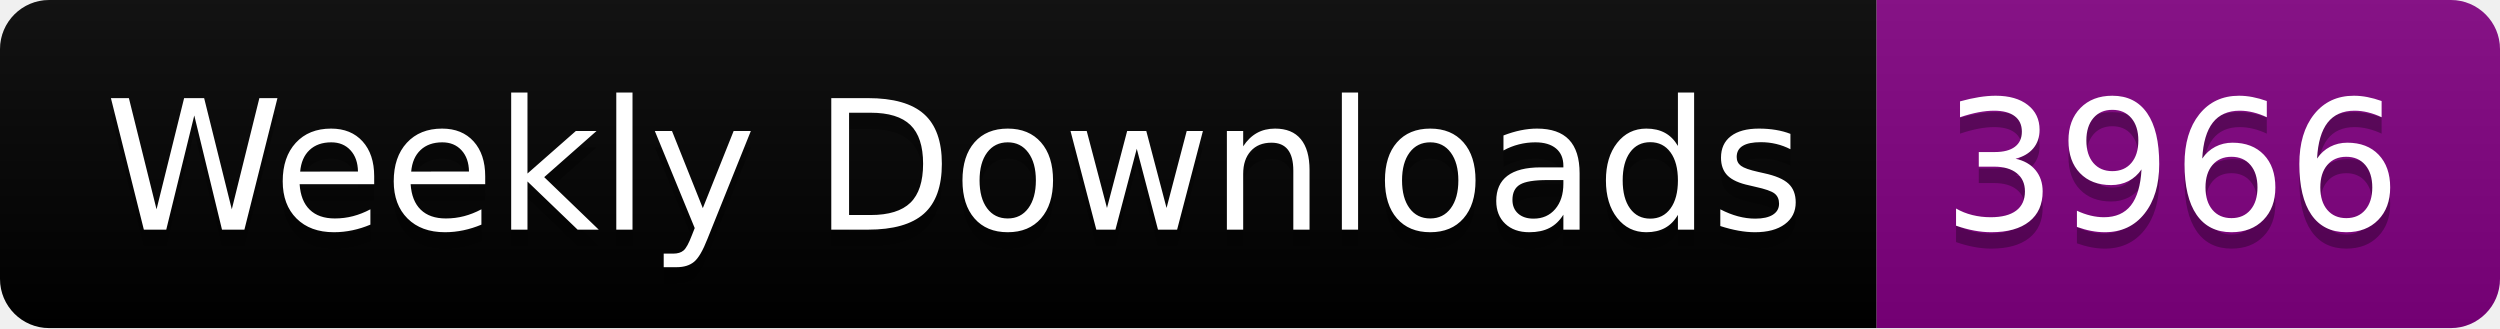
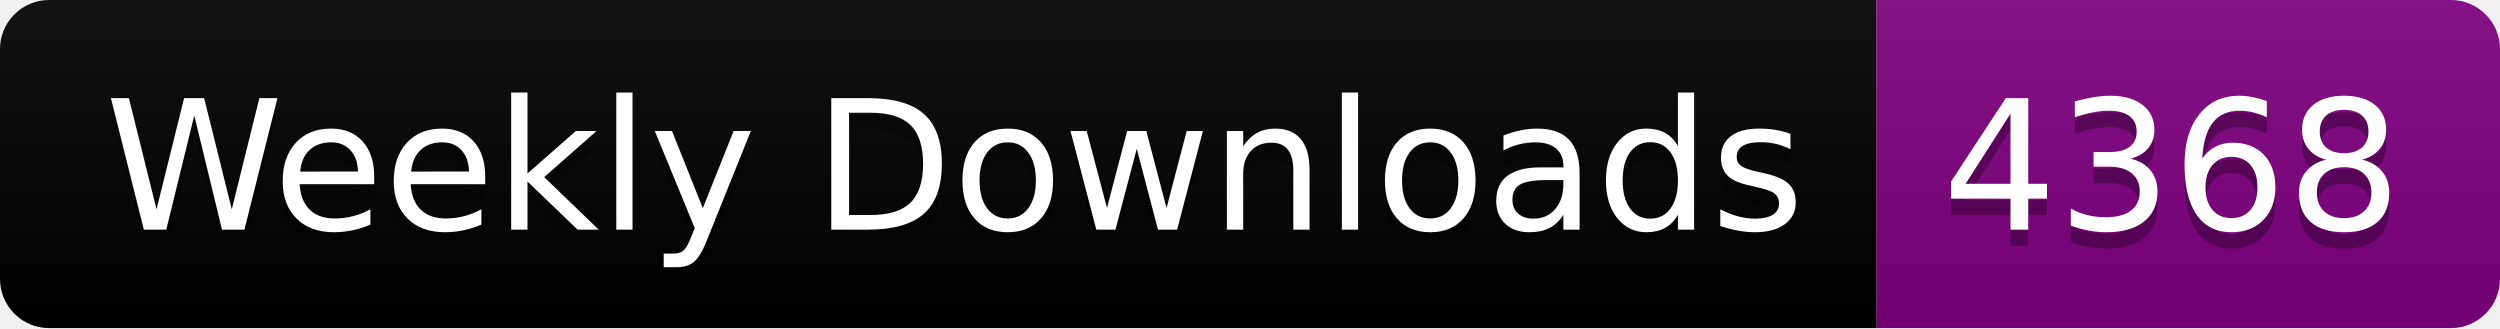
<svg xmlns="http://www.w3.org/2000/svg" width="152.4" height="20">
  <linearGradient id="smooth" x2="0" y2="100%">
    <stop offset="0" stop-color="#bbb" stop-opacity=".1" />
    <stop offset="1" stop-opacity=".1" />
  </linearGradient>
  <clipPath id="round">
    <rect width="152.4" height="20" rx="3" fill="#fff" />
  </clipPath>
  <g clip-path="url(#round)">
    <rect width="114.4" height="20" fill="black" />
    <rect x="114.4" width="38.0" height="20" fill="purple" />
    <rect width="152.4" height="20" fill="url(#smooth)" />
  </g>
  <g fill="#fff" text-anchor="middle" font-family="DejaVu Sans,Verdana,Geneva,sans-serif" font-size="110">
    <text x="582.0" y="150" fill="#010101" fill-opacity=".3" transform="scale(0.1)" textLength="1044.0" lengthAdjust="spacing">Weekly Downloads</text>
    <text x="582.0" y="140" transform="scale(0.1)" textLength="1044.0" lengthAdjust="spacing">Weekly Downloads</text>
-     <text x="1324.0" y="150" fill="#010101" fill-opacity=".3" transform="scale(0.1)" textLength="280.0" lengthAdjust="spacing">3966</text>
-     <text x="1324.0" y="140" transform="scale(0.1)" textLength="280.0" lengthAdjust="spacing">3966</text>
+     <text x="1324.0" y="150" fill="#010101" fill-opacity=".3" transform="scale(0.1)" textLength="280.0" lengthAdjust="spacing">4368</text>
+     <text x="1324.0" y="140" transform="scale(0.1)" textLength="280.0" lengthAdjust="spacing">4368</text>
  </g>
</svg>
